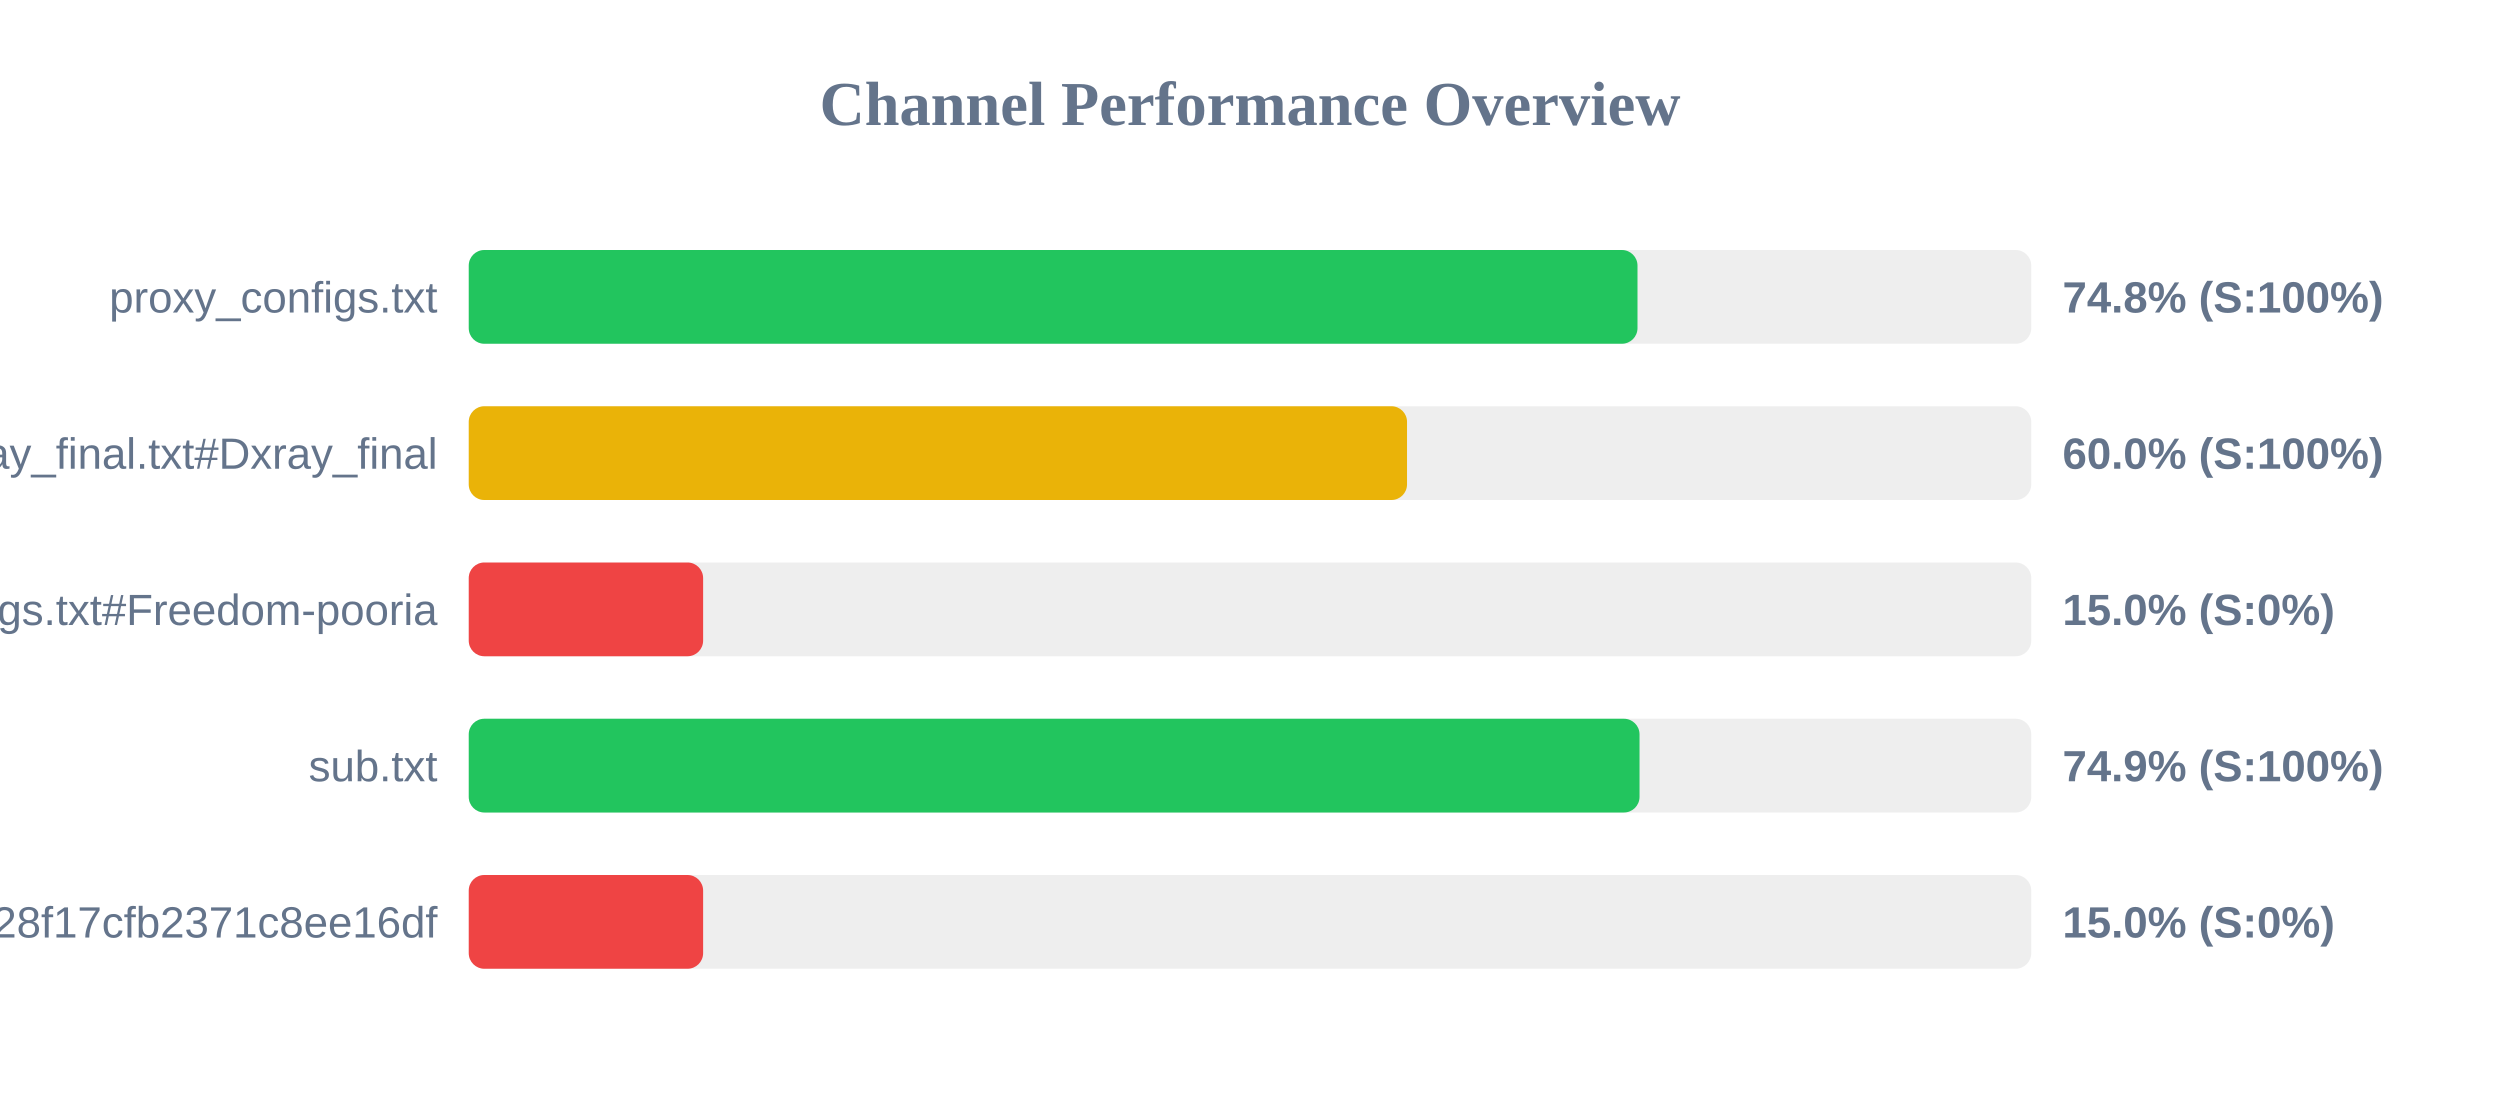
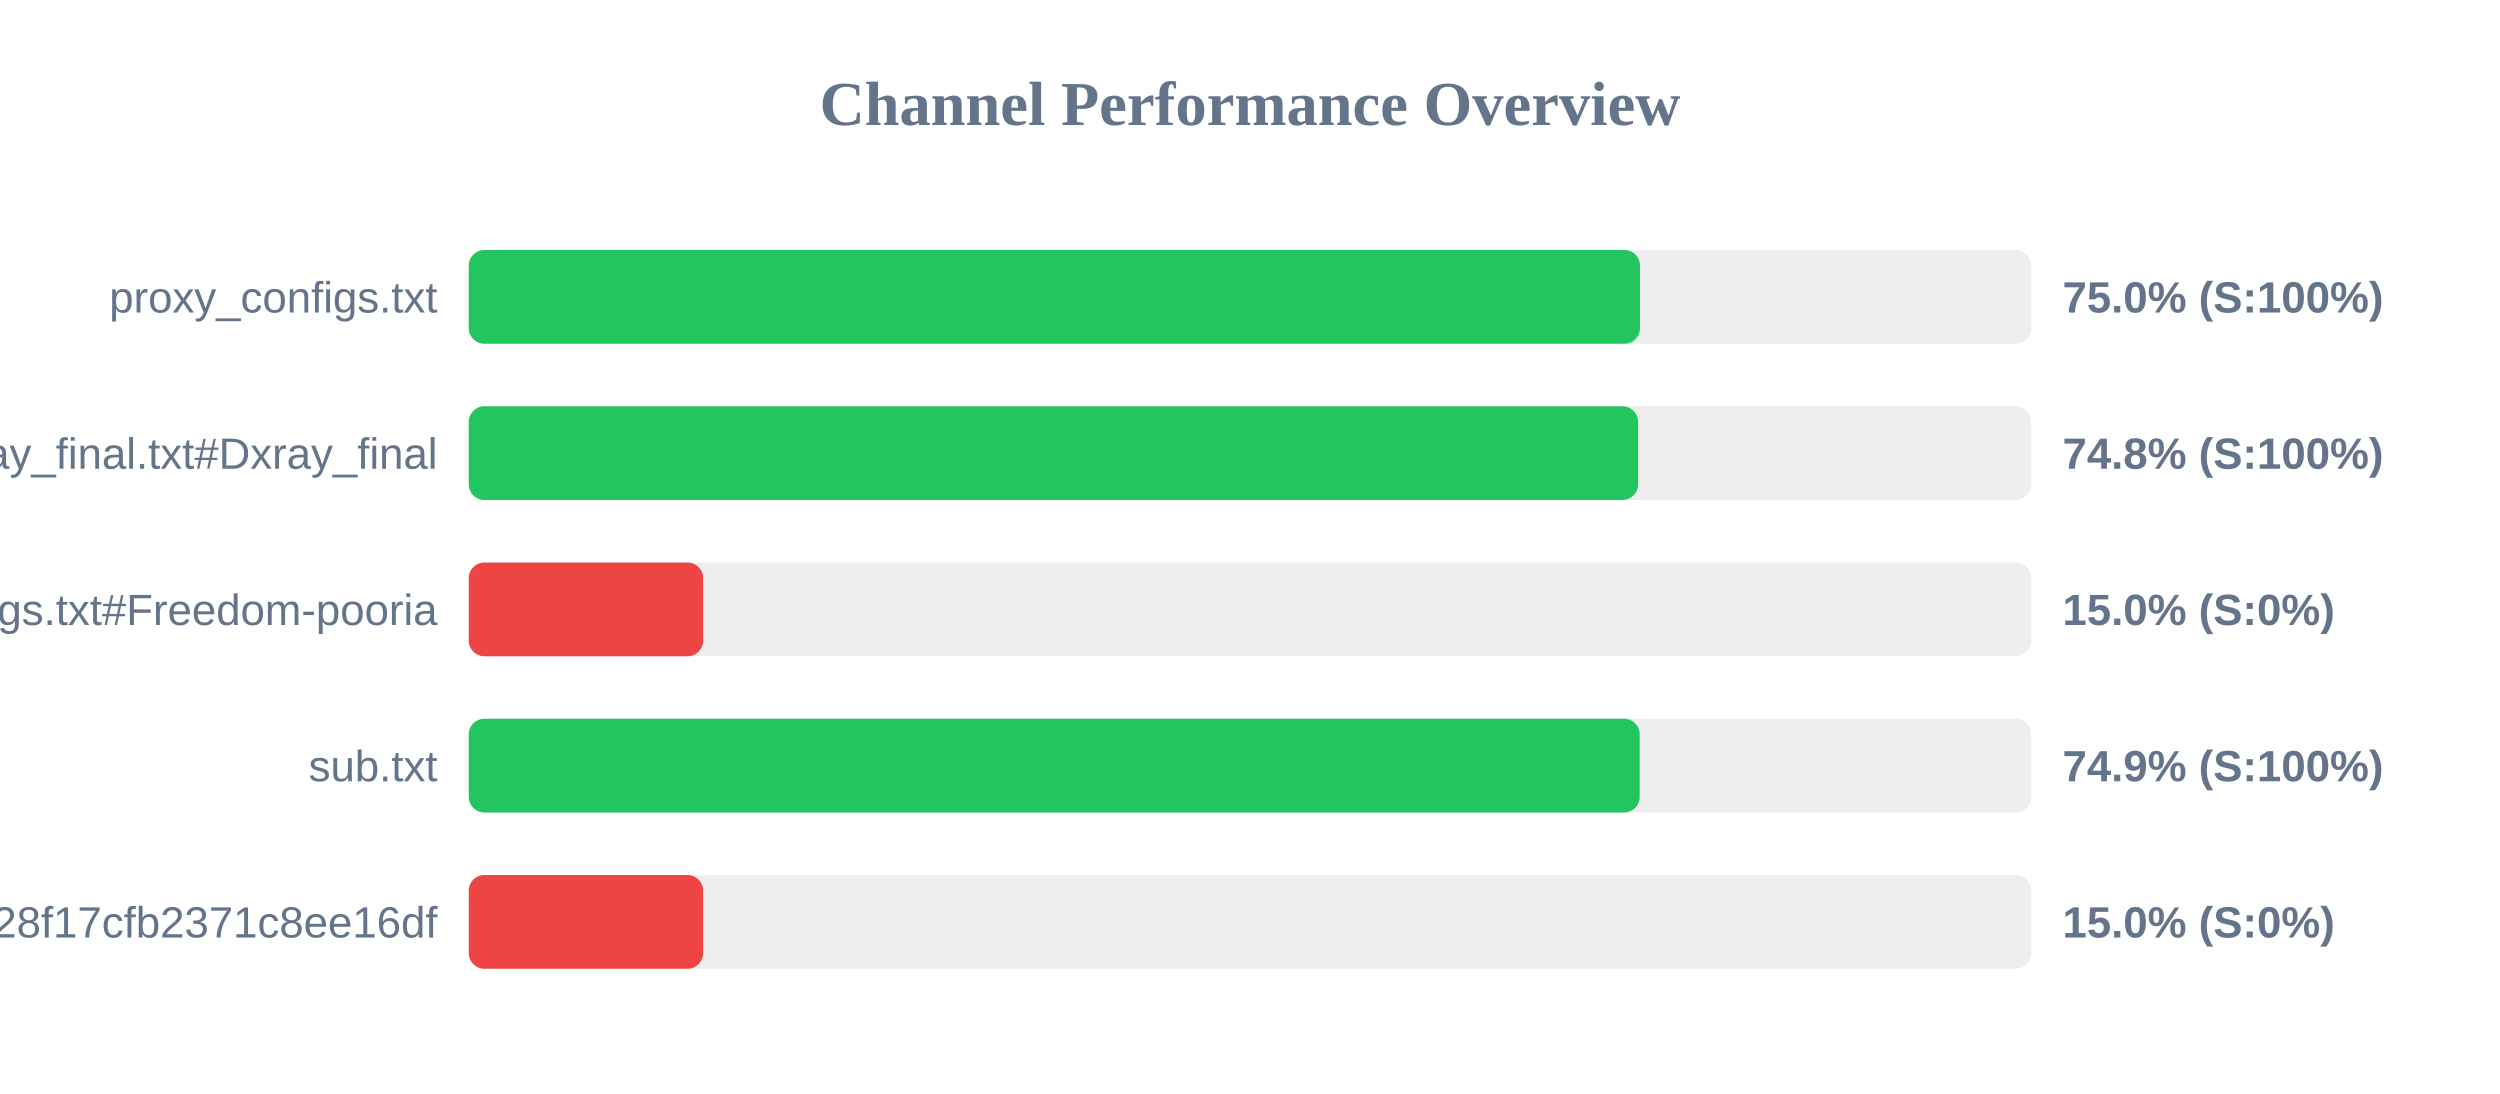
<svg xmlns="http://www.w3.org/2000/svg" width="800" height="350" version="1.1">
  <style>
        .row { font: 14px Arial; fill: #64748b; }
        .score { font: bold 14px Arial; fill: #64748b; }
    </style>
  <text x="400" y="40" text-anchor="middle" font-size="20px" font-weight="bold" fill="#64748b">Channel Performance Overview</text>
  <rect x="150" y="80" width="500" height="30" fill="#eee" rx="5" />
-   <rect x="150" y="80" width="374.0" height="30" fill="#22c55e" rx="5" />
+   <rect x="150" y="80" width="374.8" height="30" fill="#22c55e" rx="5" />
  <text x="140" y="100" text-anchor="end" class="row">proxy_configs.txt</text>
-   <text x="660" y="100" text-anchor="start" class="score">74.8% (S:100%)</text>
+   <text x="660" y="100" text-anchor="start" class="score">75.0% (S:100%)</text>
  <rect x="150" y="130" width="500" height="30" fill="#eee" rx="5" />
-   <rect x="150" y="130" width="300.25" height="30" fill="#eab308" rx="5" />
+   <rect x="150" y="130" width="374.2" height="30" fill="#22c55e" rx="5" />
  <text x="140" y="150" text-anchor="end" class="row">xray_final.txt#Dxray_final</text>
-   <text x="660" y="150" text-anchor="start" class="score">60.0% (S:100%)</text>
+   <text x="660" y="150" text-anchor="start" class="score">74.8% (S:100%)</text>
  <rect x="150" y="180" width="500" height="30" fill="#eee" rx="5" />
  <rect x="150" y="180" width="75.0" height="30" fill="#ef4444" rx="5" />
  <text x="140" y="200" text-anchor="end" class="row">v2ray_configs.txt#Freedom-pooria</text>
  <text x="660" y="200" text-anchor="start" class="score">15.0% (S:0%)</text>
  <rect x="150" y="230" width="500" height="30" fill="#eee" rx="5" />
-   <rect x="150" y="230" width="374.65" height="30" fill="#22c55e" rx="5" />
+   <rect x="150" y="230" width="374.7" height="30" fill="#22c55e" rx="5" />
  <text x="140" y="250" text-anchor="end" class="row">sub.txt</text>
  <text x="660" y="250" text-anchor="start" class="score">74.9% (S:100%)</text>
  <rect x="150" y="280" width="500" height="30" fill="#eee" rx="5" />
  <rect x="150" y="280" width="75.0" height="30" fill="#ef4444" rx="5" />
  <text x="140" y="300" text-anchor="end" class="row">?token=fedfed7b41b828f17cfb2371c8ee16df</text>
  <text x="660" y="300" text-anchor="start" class="score">15.0% (S:0%)</text>
</svg>
